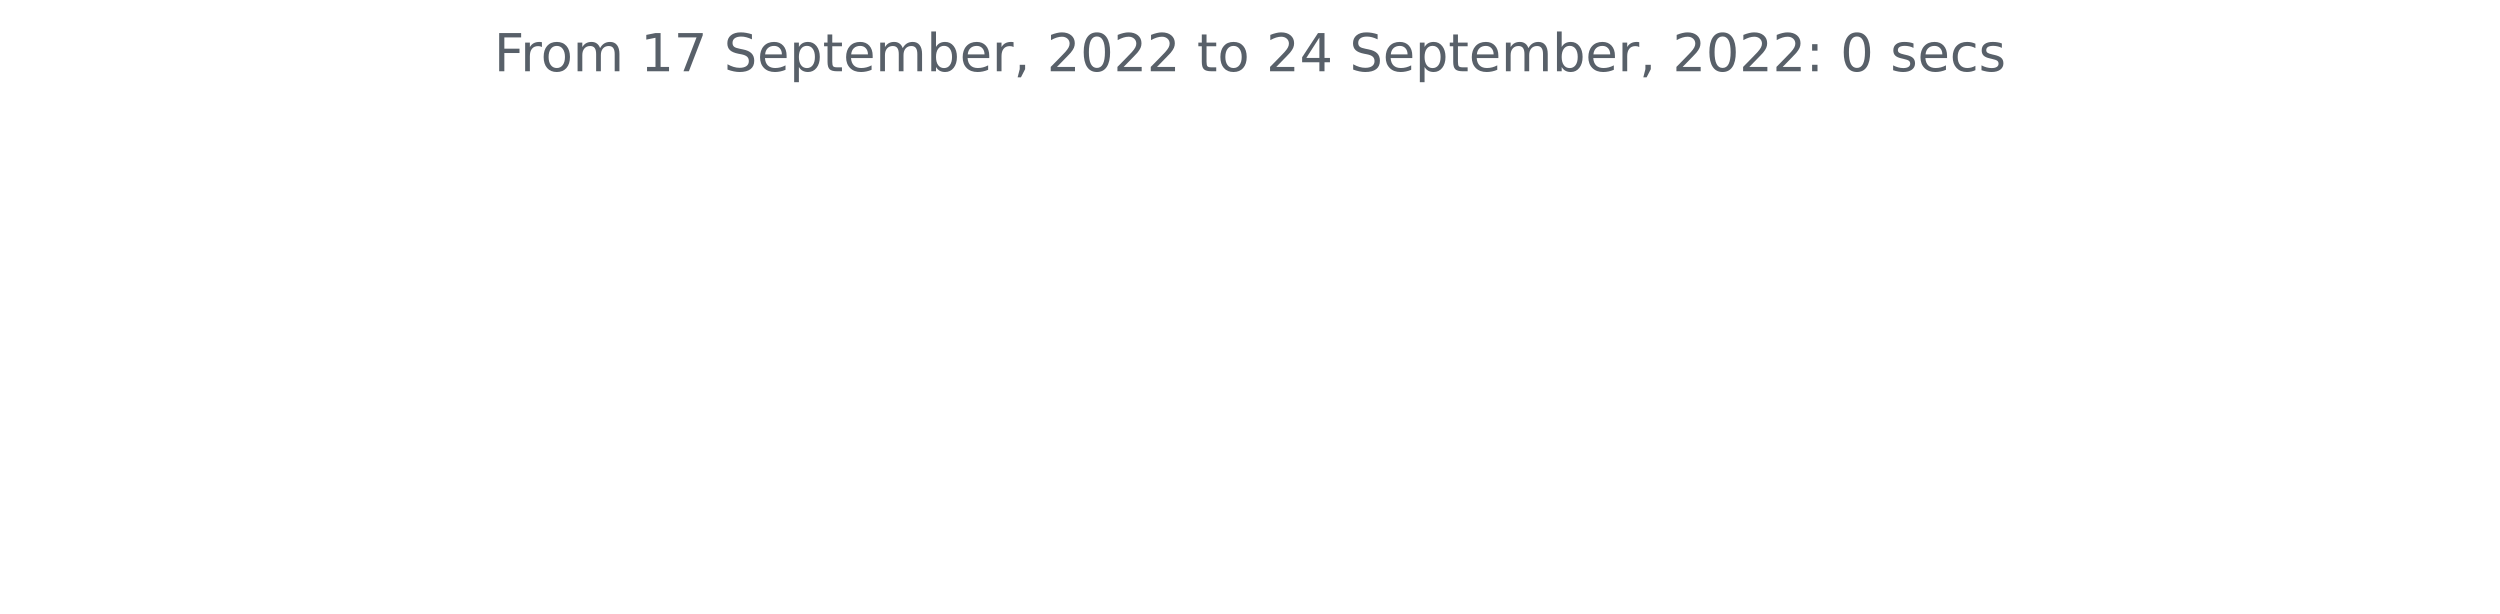
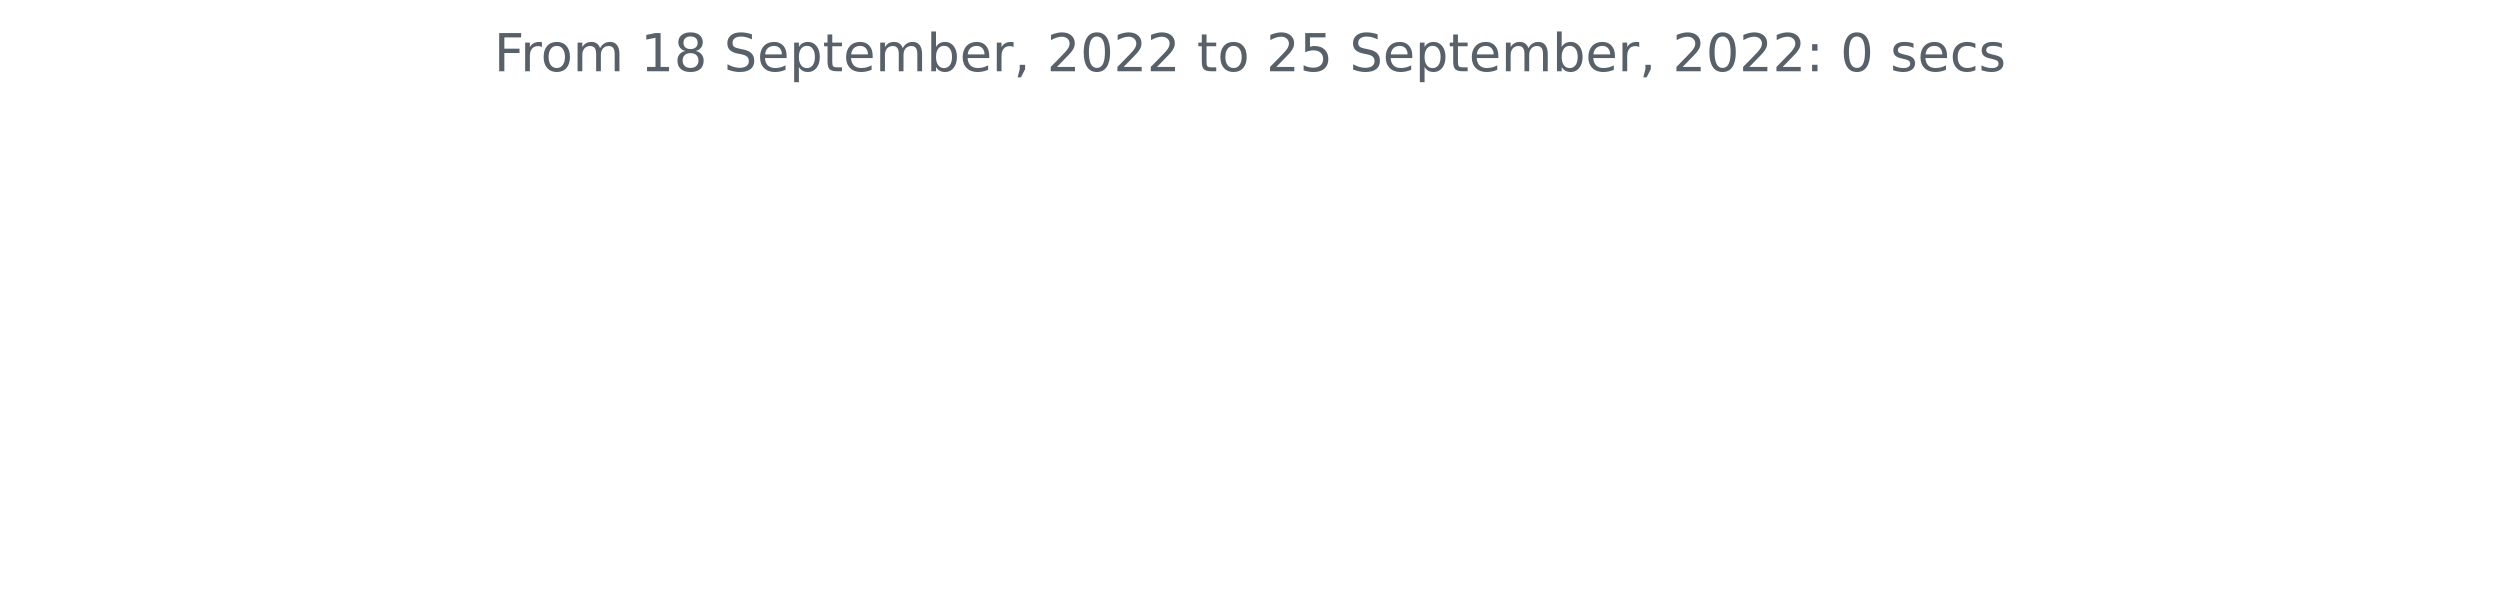
<svg xmlns="http://www.w3.org/2000/svg" xmlns:xlink="http://www.w3.org/1999/xlink" width="572.4pt" height="140.398pt" viewBox="0 0 572.4 140.398" version="1.1">
  <defs>
    <style type="text/css">*{stroke-linejoin: round; stroke-linecap: butt}</style>
  </defs>
  <g id="figure_1">
    <g id="patch_1">
      <path d="M 0 140.398  L 572.4 140.398  L 572.4 0  L 0 0  L 0 140.398  z " style="fill: none" />
    </g>
    <g id="axes_1">
      <g id="matplotlib.axis_1" />
      <g id="matplotlib.axis_2" />
      <g id="text_1">
        <g style="fill: #586069" transform="translate(113.115 16.31812)scale(0.12 -0.12)">
          <defs>
            <path id="DejaVuSans-46" d="M 628 4666  L 3309 4666  L 3309 4134  L 1259 4134  L 1259 2759  L 3109 2759  L 3109 2228  L 1259 2228  L 1259 0  L 628 0  L 628 4666  z " transform="scale(0.015625)" />
            <path id="DejaVuSans-72" d="M 2631 2963  Q 2534 3019 2420 3045  Q 2306 3072 2169 3072  Q 1681 3072 1420 2755  Q 1159 2438 1159 1844  L 1159 0  L 581 0  L 581 3500  L 1159 3500  L 1159 2956  Q 1341 3275 1631 3429  Q 1922 3584 2338 3584  Q 2397 3584 2469 3576  Q 2541 3569 2628 3553  L 2631 2963  z " transform="scale(0.015625)" />
            <path id="DejaVuSans-6f" d="M 1959 3097  Q 1497 3097 1228 2736  Q 959 2375 959 1747  Q 959 1119 1226 758  Q 1494 397 1959 397  Q 2419 397 2687 759  Q 2956 1122 2956 1747  Q 2956 2369 2687 2733  Q 2419 3097 1959 3097  z M 1959 3584  Q 2709 3584 3137 3096  Q 3566 2609 3566 1747  Q 3566 888 3137 398  Q 2709 -91 1959 -91  Q 1206 -91 779 398  Q 353 888 353 1747  Q 353 2609 779 3096  Q 1206 3584 1959 3584  z " transform="scale(0.015625)" />
            <path id="DejaVuSans-6d" d="M 3328 2828  Q 3544 3216 3844 3400  Q 4144 3584 4550 3584  Q 5097 3584 5394 3201  Q 5691 2819 5691 2113  L 5691 0  L 5113 0  L 5113 2094  Q 5113 2597 4934 2840  Q 4756 3084 4391 3084  Q 3944 3084 3684 2787  Q 3425 2491 3425 1978  L 3425 0  L 2847 0  L 2847 2094  Q 2847 2600 2669 2842  Q 2491 3084 2119 3084  Q 1678 3084 1418 2786  Q 1159 2488 1159 1978  L 1159 0  L 581 0  L 581 3500  L 1159 3500  L 1159 2956  Q 1356 3278 1631 3431  Q 1906 3584 2284 3584  Q 2666 3584 2933 3390  Q 3200 3197 3328 2828  z " transform="scale(0.015625)" />
            <path id="DejaVuSans-20" transform="scale(0.015625)" />
            <path id="DejaVuSans-31" d="M 794 531  L 1825 531  L 1825 4091  L 703 3866  L 703 4441  L 1819 4666  L 2450 4666  L 2450 531  L 3481 531  L 3481 0  L 794 0  L 794 531  z " transform="scale(0.015625)" />
-             <path id="DejaVuSans-37" d="M 525 4666  L 3525 4666  L 3525 4397  L 1831 0  L 1172 0  L 2766 4134  L 525 4134  L 525 4666  z " transform="scale(0.015625)" />
+             <path id="DejaVuSans-38" d="M 2034 2216  Q 1584 2216 1326 1975  Q 1069 1734 1069 1313  Q 1069 891 1326 650  Q 1584 409 2034 409  Q 2484 409 2743 651  Q 3003 894 3003 1313  Q 3003 1734 2745 1975  Q 2488 2216 2034 2216  z M 1403 2484  Q 997 2584 770 2862  Q 544 3141 544 3541  Q 544 4100 942 4425  Q 1341 4750 2034 4750  Q 2731 4750 3128 4425  Q 3525 4100 3525 3541  Q 3525 3141 3298 2862  Q 3072 2584 2669 2484  Q 3125 2378 3379 2068  Q 3634 1759 3634 1313  Q 3634 634 3220 271  Q 2806 -91 2034 -91  Q 1263 -91 848 271  Q 434 634 434 1313  Q 434 1759 690 2068  Q 947 2378 1403 2484  z M 1172 3481  Q 1172 3119 1398 2916  Q 1625 2713 2034 2713  Q 2441 2713 2670 2916  Q 2900 3119 2900 3481  Q 2900 3844 2670 4047  Q 2441 4250 2034 4250  Q 1625 4250 1398 4047  Q 1172 3844 1172 3481  z " transform="scale(0.015625)" />
            <path id="DejaVuSans-53" d="M 3425 4513  L 3425 3897  Q 3066 4069 2747 4153  Q 2428 4238 2131 4238  Q 1616 4238 1336 4038  Q 1056 3838 1056 3469  Q 1056 3159 1242 3001  Q 1428 2844 1947 2747  L 2328 2669  Q 3034 2534 3370 2195  Q 3706 1856 3706 1288  Q 3706 609 3251 259  Q 2797 -91 1919 -91  Q 1588 -91 1214 -16  Q 841 59 441 206  L 441 856  Q 825 641 1194 531  Q 1563 422 1919 422  Q 2459 422 2753 634  Q 3047 847 3047 1241  Q 3047 1584 2836 1778  Q 2625 1972 2144 2069  L 1759 2144  Q 1053 2284 737 2584  Q 422 2884 422 3419  Q 422 4038 858 4394  Q 1294 4750 2059 4750  Q 2388 4750 2728 4690  Q 3069 4631 3425 4513  z " transform="scale(0.015625)" />
            <path id="DejaVuSans-65" d="M 3597 1894  L 3597 1613  L 953 1613  Q 991 1019 1311 708  Q 1631 397 2203 397  Q 2534 397 2845 478  Q 3156 559 3463 722  L 3463 178  Q 3153 47 2828 -22  Q 2503 -91 2169 -91  Q 1331 -91 842 396  Q 353 884 353 1716  Q 353 2575 817 3079  Q 1281 3584 2069 3584  Q 2775 3584 3186 3129  Q 3597 2675 3597 1894  z M 3022 2063  Q 3016 2534 2758 2815  Q 2500 3097 2075 3097  Q 1594 3097 1305 2825  Q 1016 2553 972 2059  L 3022 2063  z " transform="scale(0.015625)" />
            <path id="DejaVuSans-70" d="M 1159 525  L 1159 -1331  L 581 -1331  L 581 3500  L 1159 3500  L 1159 2969  Q 1341 3281 1617 3432  Q 1894 3584 2278 3584  Q 2916 3584 3314 3078  Q 3713 2572 3713 1747  Q 3713 922 3314 415  Q 2916 -91 2278 -91  Q 1894 -91 1617 61  Q 1341 213 1159 525  z M 3116 1747  Q 3116 2381 2855 2742  Q 2594 3103 2138 3103  Q 1681 3103 1420 2742  Q 1159 2381 1159 1747  Q 1159 1113 1420 752  Q 1681 391 2138 391  Q 2594 391 2855 752  Q 3116 1113 3116 1747  z " transform="scale(0.015625)" />
            <path id="DejaVuSans-74" d="M 1172 4494  L 1172 3500  L 2356 3500  L 2356 3053  L 1172 3053  L 1172 1153  Q 1172 725 1289 603  Q 1406 481 1766 481  L 2356 481  L 2356 0  L 1766 0  Q 1100 0 847 248  Q 594 497 594 1153  L 594 3053  L 172 3053  L 172 3500  L 594 3500  L 594 4494  L 1172 4494  z " transform="scale(0.015625)" />
            <path id="DejaVuSans-62" d="M 3116 1747  Q 3116 2381 2855 2742  Q 2594 3103 2138 3103  Q 1681 3103 1420 2742  Q 1159 2381 1159 1747  Q 1159 1113 1420 752  Q 1681 391 2138 391  Q 2594 391 2855 752  Q 3116 1113 3116 1747  z M 1159 2969  Q 1341 3281 1617 3432  Q 1894 3584 2278 3584  Q 2916 3584 3314 3078  Q 3713 2572 3713 1747  Q 3713 922 3314 415  Q 2916 -91 2278 -91  Q 1894 -91 1617 61  Q 1341 213 1159 525  L 1159 0  L 581 0  L 581 4863  L 1159 4863  L 1159 2969  z " transform="scale(0.015625)" />
            <path id="DejaVuSans-2c" d="M 750 794  L 1409 794  L 1409 256  L 897 -744  L 494 -744  L 750 256  L 750 794  z " transform="scale(0.015625)" />
            <path id="DejaVuSans-32" d="M 1228 531  L 3431 531  L 3431 0  L 469 0  L 469 531  Q 828 903 1448 1529  Q 2069 2156 2228 2338  Q 2531 2678 2651 2914  Q 2772 3150 2772 3378  Q 2772 3750 2511 3984  Q 2250 4219 1831 4219  Q 1534 4219 1204 4116  Q 875 4013 500 3803  L 500 4441  Q 881 4594 1212 4672  Q 1544 4750 1819 4750  Q 2544 4750 2975 4387  Q 3406 4025 3406 3419  Q 3406 3131 3298 2873  Q 3191 2616 2906 2266  Q 2828 2175 2409 1742  Q 1991 1309 1228 531  z " transform="scale(0.015625)" />
            <path id="DejaVuSans-30" d="M 2034 4250  Q 1547 4250 1301 3770  Q 1056 3291 1056 2328  Q 1056 1369 1301 889  Q 1547 409 2034 409  Q 2525 409 2770 889  Q 3016 1369 3016 2328  Q 3016 3291 2770 3770  Q 2525 4250 2034 4250  z M 2034 4750  Q 2819 4750 3233 4129  Q 3647 3509 3647 2328  Q 3647 1150 3233 529  Q 2819 -91 2034 -91  Q 1250 -91 836 529  Q 422 1150 422 2328  Q 422 3509 836 4129  Q 1250 4750 2034 4750  z " transform="scale(0.015625)" />
-             <path id="DejaVuSans-34" d="M 2419 4116  L 825 1625  L 2419 1625  L 2419 4116  z M 2253 4666  L 3047 4666  L 3047 1625  L 3713 1625  L 3713 1100  L 3047 1100  L 3047 0  L 2419 0  L 2419 1100  L 313 1100  L 313 1709  L 2253 4666  z " transform="scale(0.015625)" />
+             <path id="DejaVuSans-35" d="M 691 4666  L 3169 4666  L 3169 4134  L 1269 4134  L 1269 2991  Q 1406 3038 1543 3061  Q 1681 3084 1819 3084  Q 2600 3084 3056 2656  Q 3513 2228 3513 1497  Q 3513 744 3044 326  Q 2575 -91 1722 -91  Q 1428 -91 1123 -41  Q 819 9 494 109  L 494 744  Q 775 591 1075 516  Q 1375 441 1709 441  Q 2250 441 2565 725  Q 2881 1009 2881 1497  Q 2881 1984 2565 2268  Q 2250 2553 1709 2553  Q 1456 2553 1204 2497  Q 953 2441 691 2322  L 691 4666  z " transform="scale(0.015625)" />
            <path id="DejaVuSans-3a" d="M 750 794  L 1409 794  L 1409 0  L 750 0  L 750 794  z M 750 3309  L 1409 3309  L 1409 2516  L 750 2516  L 750 3309  z " transform="scale(0.015625)" />
            <path id="DejaVuSans-73" d="M 2834 3397  L 2834 2853  Q 2591 2978 2328 3040  Q 2066 3103 1784 3103  Q 1356 3103 1142 2972  Q 928 2841 928 2578  Q 928 2378 1081 2264  Q 1234 2150 1697 2047  L 1894 2003  Q 2506 1872 2764 1633  Q 3022 1394 3022 966  Q 3022 478 2636 193  Q 2250 -91 1575 -91  Q 1294 -91 989 -36  Q 684 19 347 128  L 347 722  Q 666 556 975 473  Q 1284 391 1588 391  Q 1994 391 2212 530  Q 2431 669 2431 922  Q 2431 1156 2273 1281  Q 2116 1406 1581 1522  L 1381 1569  Q 847 1681 609 1914  Q 372 2147 372 2553  Q 372 3047 722 3315  Q 1072 3584 1716 3584  Q 2034 3584 2315 3537  Q 2597 3491 2834 3397  z " transform="scale(0.015625)" />
            <path id="DejaVuSans-63" d="M 3122 3366  L 3122 2828  Q 2878 2963 2633 3030  Q 2388 3097 2138 3097  Q 1578 3097 1268 2742  Q 959 2388 959 1747  Q 959 1106 1268 751  Q 1578 397 2138 397  Q 2388 397 2633 464  Q 2878 531 3122 666  L 3122 134  Q 2881 22 2623 -34  Q 2366 -91 2075 -91  Q 1284 -91 818 406  Q 353 903 353 1747  Q 353 2603 823 3093  Q 1294 3584 2113 3584  Q 2378 3584 2631 3529  Q 2884 3475 3122 3366  z " transform="scale(0.015625)" />
          </defs>
          <use xlink:href="#DejaVuSans-46" />
          <use xlink:href="#DejaVuSans-72" x="50.27" />
          <use xlink:href="#DejaVuSans-6f" x="89.133" />
          <use xlink:href="#DejaVuSans-6d" x="150.314" />
          <use xlink:href="#DejaVuSans-20" x="247.727" />
          <use xlink:href="#DejaVuSans-31" x="279.514" />
-           <use xlink:href="#DejaVuSans-37" x="343.137" />
+           <use xlink:href="#DejaVuSans-38" x="343.137" />
          <use xlink:href="#DejaVuSans-20" x="406.76" />
          <use xlink:href="#DejaVuSans-53" x="438.547" />
          <use xlink:href="#DejaVuSans-65" x="502.023" />
          <use xlink:href="#DejaVuSans-70" x="563.547" />
          <use xlink:href="#DejaVuSans-74" x="627.023" />
          <use xlink:href="#DejaVuSans-65" x="666.232" />
          <use xlink:href="#DejaVuSans-6d" x="727.756" />
          <use xlink:href="#DejaVuSans-62" x="825.168" />
          <use xlink:href="#DejaVuSans-65" x="888.645" />
          <use xlink:href="#DejaVuSans-72" x="950.168" />
          <use xlink:href="#DejaVuSans-2c" x="991.281" />
          <use xlink:href="#DejaVuSans-20" x="1023.068" />
          <use xlink:href="#DejaVuSans-32" x="1054.855" />
          <use xlink:href="#DejaVuSans-30" x="1118.479" />
          <use xlink:href="#DejaVuSans-32" x="1182.102" />
          <use xlink:href="#DejaVuSans-32" x="1245.725" />
          <use xlink:href="#DejaVuSans-20" x="1309.348" />
          <use xlink:href="#DejaVuSans-74" x="1341.135" />
          <use xlink:href="#DejaVuSans-6f" x="1380.344" />
          <use xlink:href="#DejaVuSans-20" x="1441.525" />
          <use xlink:href="#DejaVuSans-32" x="1473.312" />
-           <use xlink:href="#DejaVuSans-34" x="1536.936" />
+           <use xlink:href="#DejaVuSans-35" x="1536.936" />
          <use xlink:href="#DejaVuSans-20" x="1600.559" />
          <use xlink:href="#DejaVuSans-53" x="1632.346" />
          <use xlink:href="#DejaVuSans-65" x="1695.822" />
          <use xlink:href="#DejaVuSans-70" x="1757.346" />
          <use xlink:href="#DejaVuSans-74" x="1820.822" />
          <use xlink:href="#DejaVuSans-65" x="1860.031" />
          <use xlink:href="#DejaVuSans-6d" x="1921.555" />
          <use xlink:href="#DejaVuSans-62" x="2018.967" />
          <use xlink:href="#DejaVuSans-65" x="2082.443" />
          <use xlink:href="#DejaVuSans-72" x="2143.967" />
          <use xlink:href="#DejaVuSans-2c" x="2185.08" />
          <use xlink:href="#DejaVuSans-20" x="2216.867" />
          <use xlink:href="#DejaVuSans-32" x="2248.654" />
          <use xlink:href="#DejaVuSans-30" x="2312.277" />
          <use xlink:href="#DejaVuSans-32" x="2375.9" />
          <use xlink:href="#DejaVuSans-32" x="2439.523" />
          <use xlink:href="#DejaVuSans-3a" x="2503.146" />
          <use xlink:href="#DejaVuSans-20" x="2536.838" />
          <use xlink:href="#DejaVuSans-30" x="2568.625" />
          <use xlink:href="#DejaVuSans-20" x="2632.248" />
          <use xlink:href="#DejaVuSans-73" x="2664.035" />
          <use xlink:href="#DejaVuSans-65" x="2716.135" />
          <use xlink:href="#DejaVuSans-63" x="2777.658" />
          <use xlink:href="#DejaVuSans-73" x="2832.639" />
        </g>
      </g>
    </g>
  </g>
</svg>
